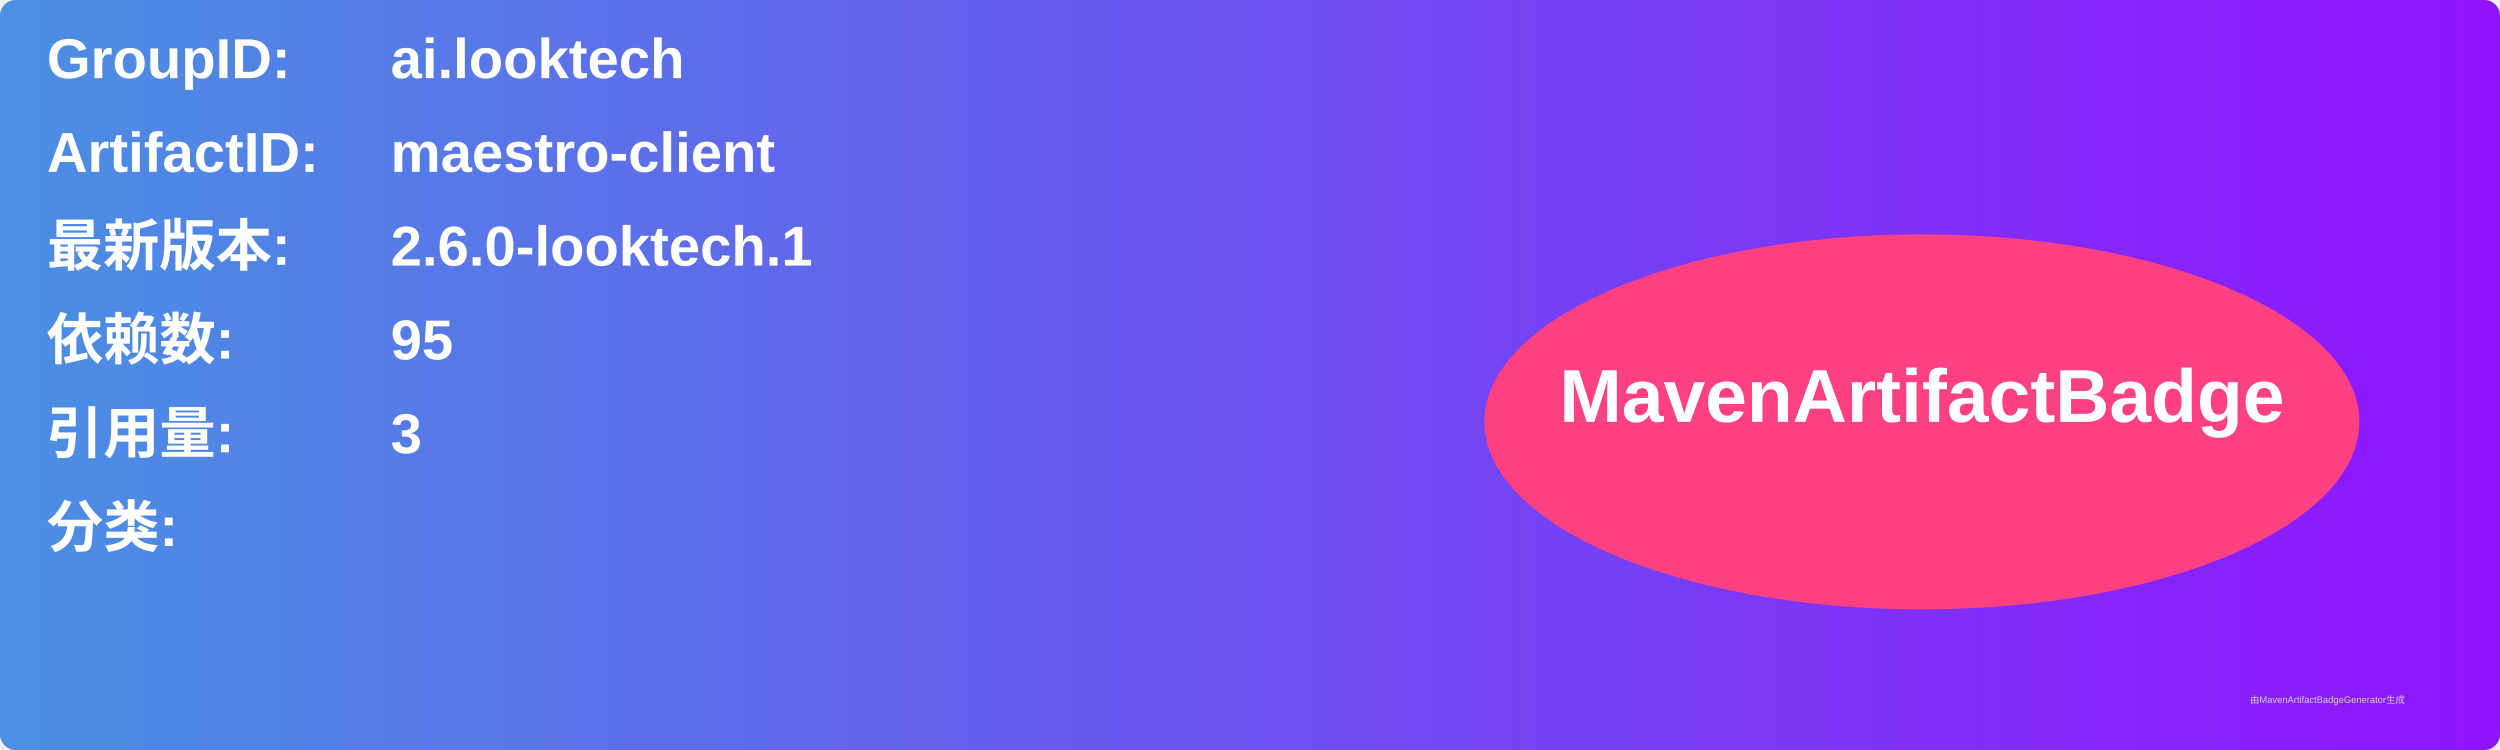
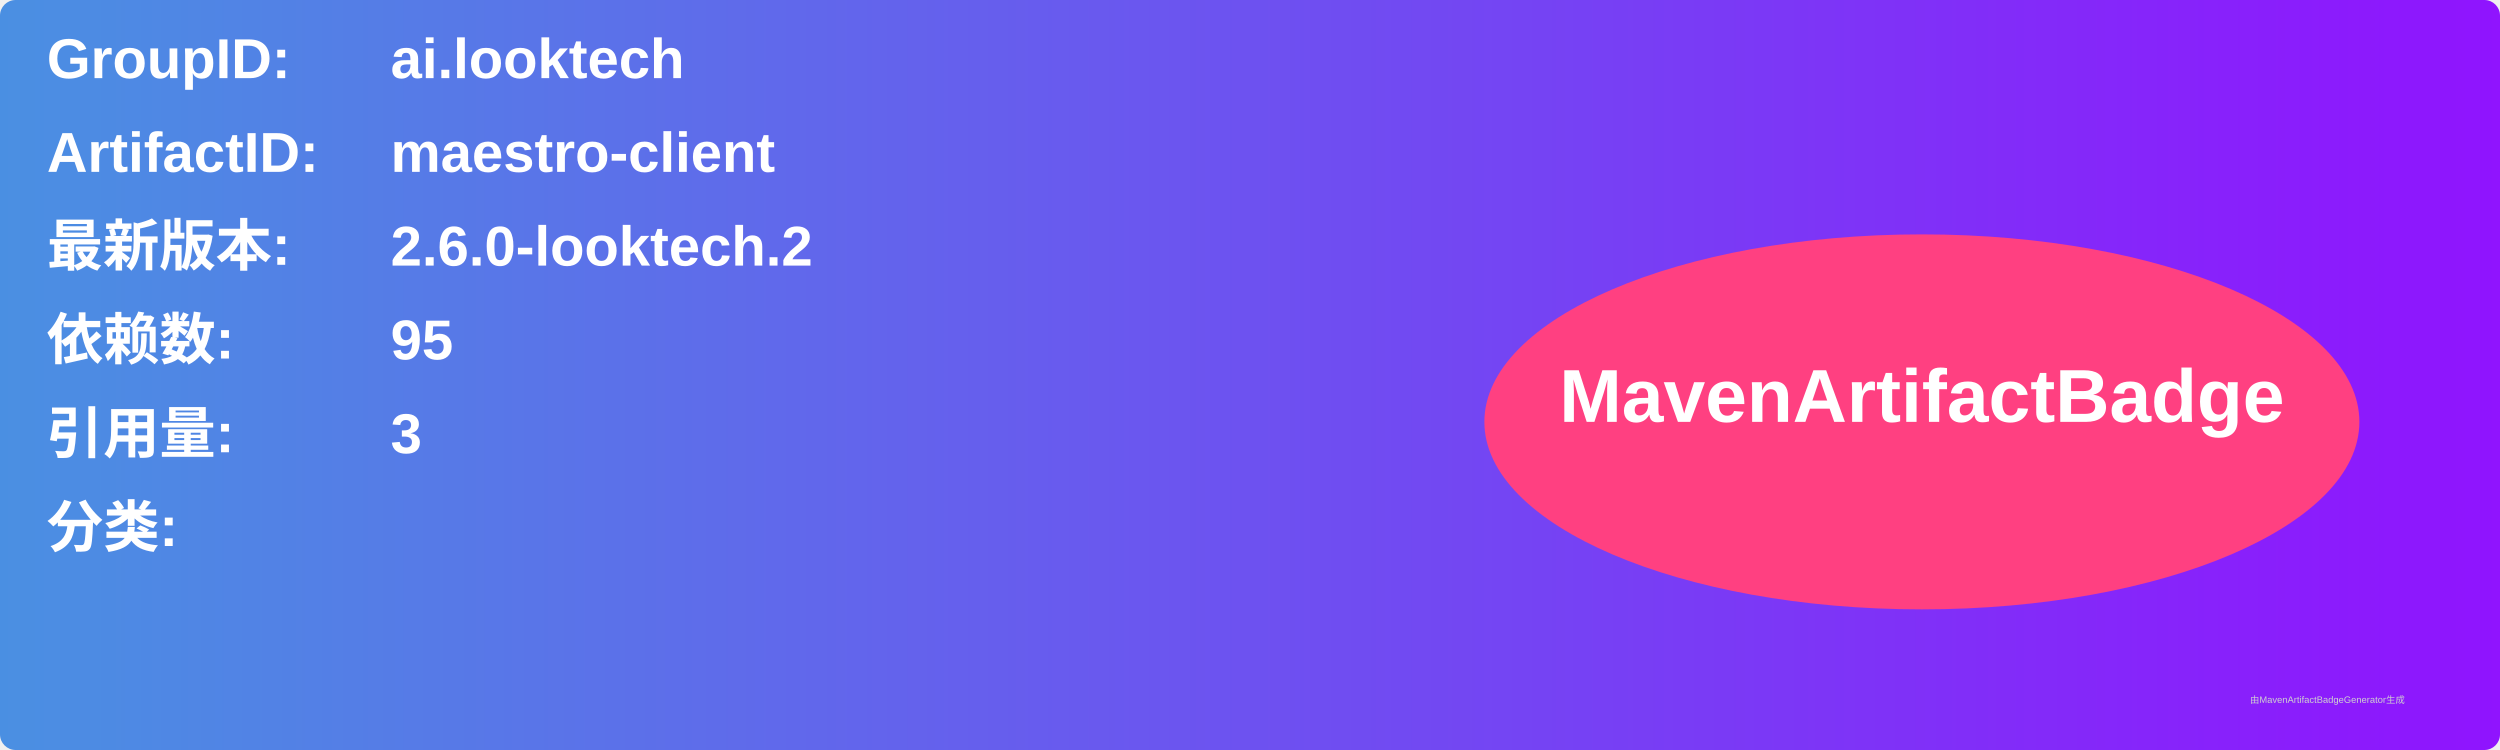
<svg xmlns="http://www.w3.org/2000/svg" width="800" height="240" viewBox="0 0 800 240">
  <linearGradient id="grad" x1="0%" y1="0%" x2="100%" y2="0%">
    <stop offset="0%" stop-color="#4a90e2" />
    <stop offset="100%" stop-color="#9013fe" />
  </linearGradient>
  <rect width="100%" height="100%" rx="5" ry="5" fill="url(#grad)" />
  <g transform="translate(15, 15)">
    <text x="0" y="10" font-family="Arial" font-size="18" fill="white" font-weight="bold" width="260">GroupID:</text>
    <text x="110" y="10" font-family="Arial" font-size="18" fill="white" font-weight="bold" width="460">ai.looktech</text>
    <text x="0" y="40" font-family="Arial" font-size="18" fill="white" font-weight="bold" width="260">ArtifactID:</text>
    <text x="110" y="40" font-family="Arial" font-size="18" fill="white" font-weight="bold" width="460">maestro-client</text>
    <text x="0" y="70" font-family="Arial" font-size="18" fill="white" font-weight="bold">最新版本:</text>
    <text x="110" y="70" font-family="Arial" font-size="18" fill="white" font-weight="bold">
-       <tspan font-weight="bold">2.6.0-looktech.1</tspan>
+       <tspan font-weight="bold">2.6.0-looktech.2</tspan>
    </text>
    <text x="0" y="100" font-family="Arial" font-size="18" fill="white" font-weight="bold">依赖数: </text>
    <text x="110" y="100" font-family="Arial" font-size="18" fill="white">
      <tspan font-weight="bold">95</tspan>
    </text>
    <text x="0" y="130" font-family="Arial" font-size="18" fill="white" font-weight="bold">引用量: </text>
    <text x="110" y="130" font-family="Arial" font-size="18" fill="white">
      <tspan font-weight="bold">3</tspan>
    </text>
    <text x="0" y="160" font-family="Arial" font-size="18" fill="white" font-weight="bold">分类:</text>
    <text x="10" y="190" font-family="Arial" font-size="10" fill="white">
      <tspan font-weight="bold" />
    </text>
    <ellipse cx="600" cy="120" rx="140" ry="60" fill="#ff4081" />
    <text x="600" y="120" text-anchor="middle" font-family="Arial" font-size="24" fill="white" font-weight="bold">MavenArtifactBadge</text>
  </g>
  <text x="720" y="225" font-family="Arial" font-size="3" fill="#d0d0d0">由MavenArtifactBadgeGenerator生成</text>
</svg>
